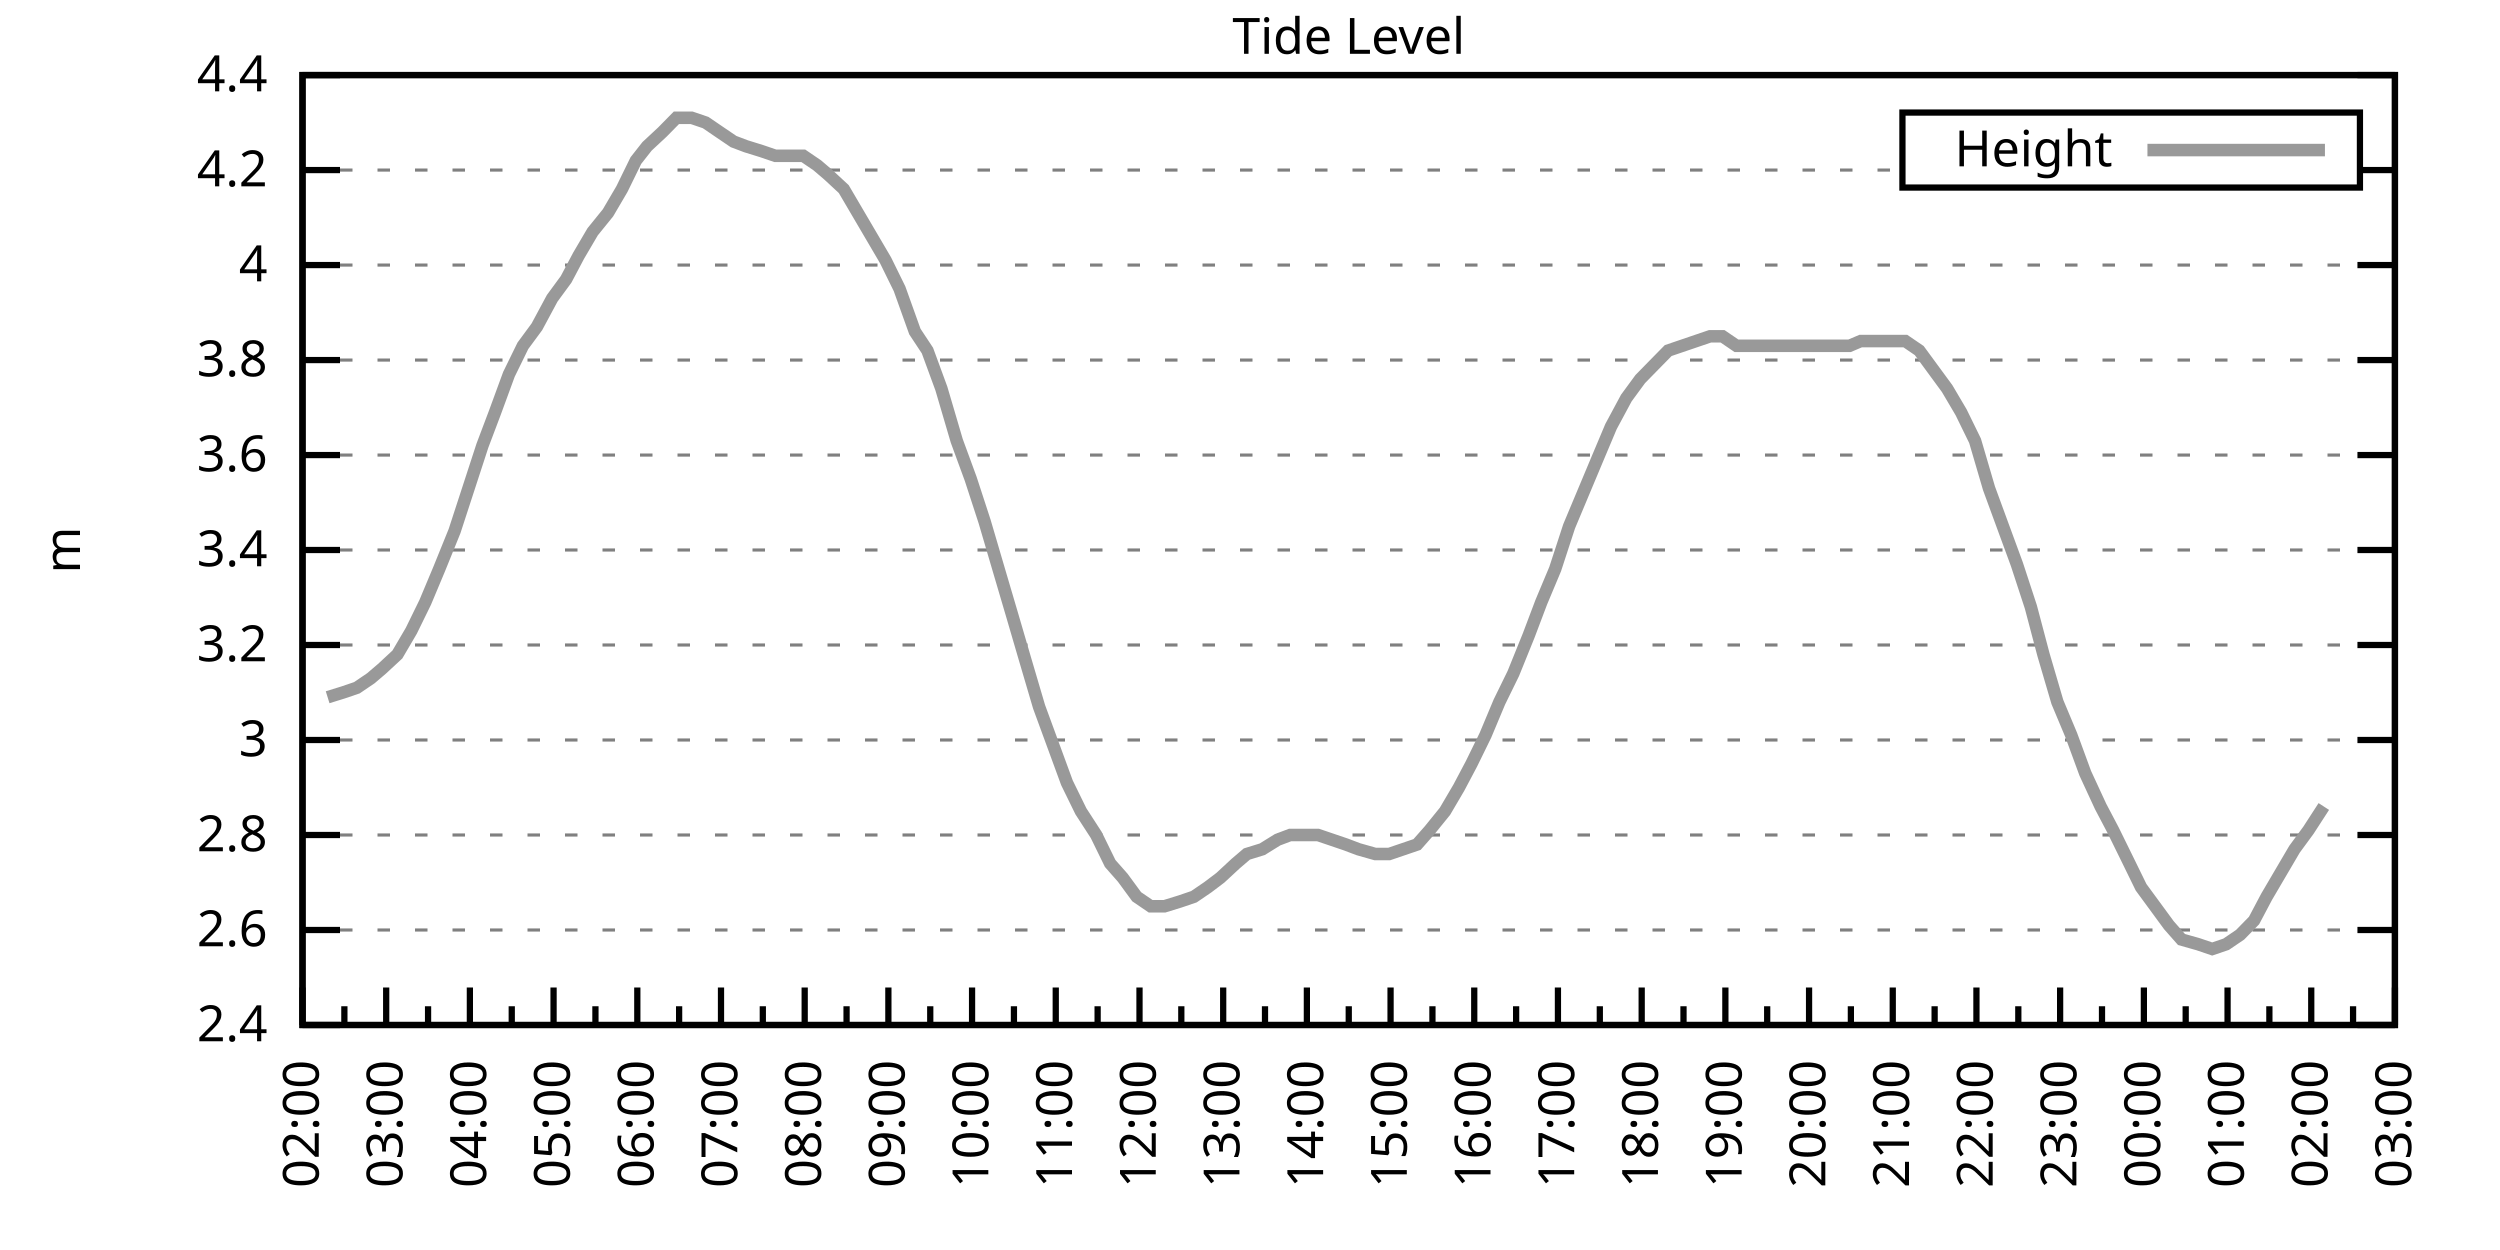
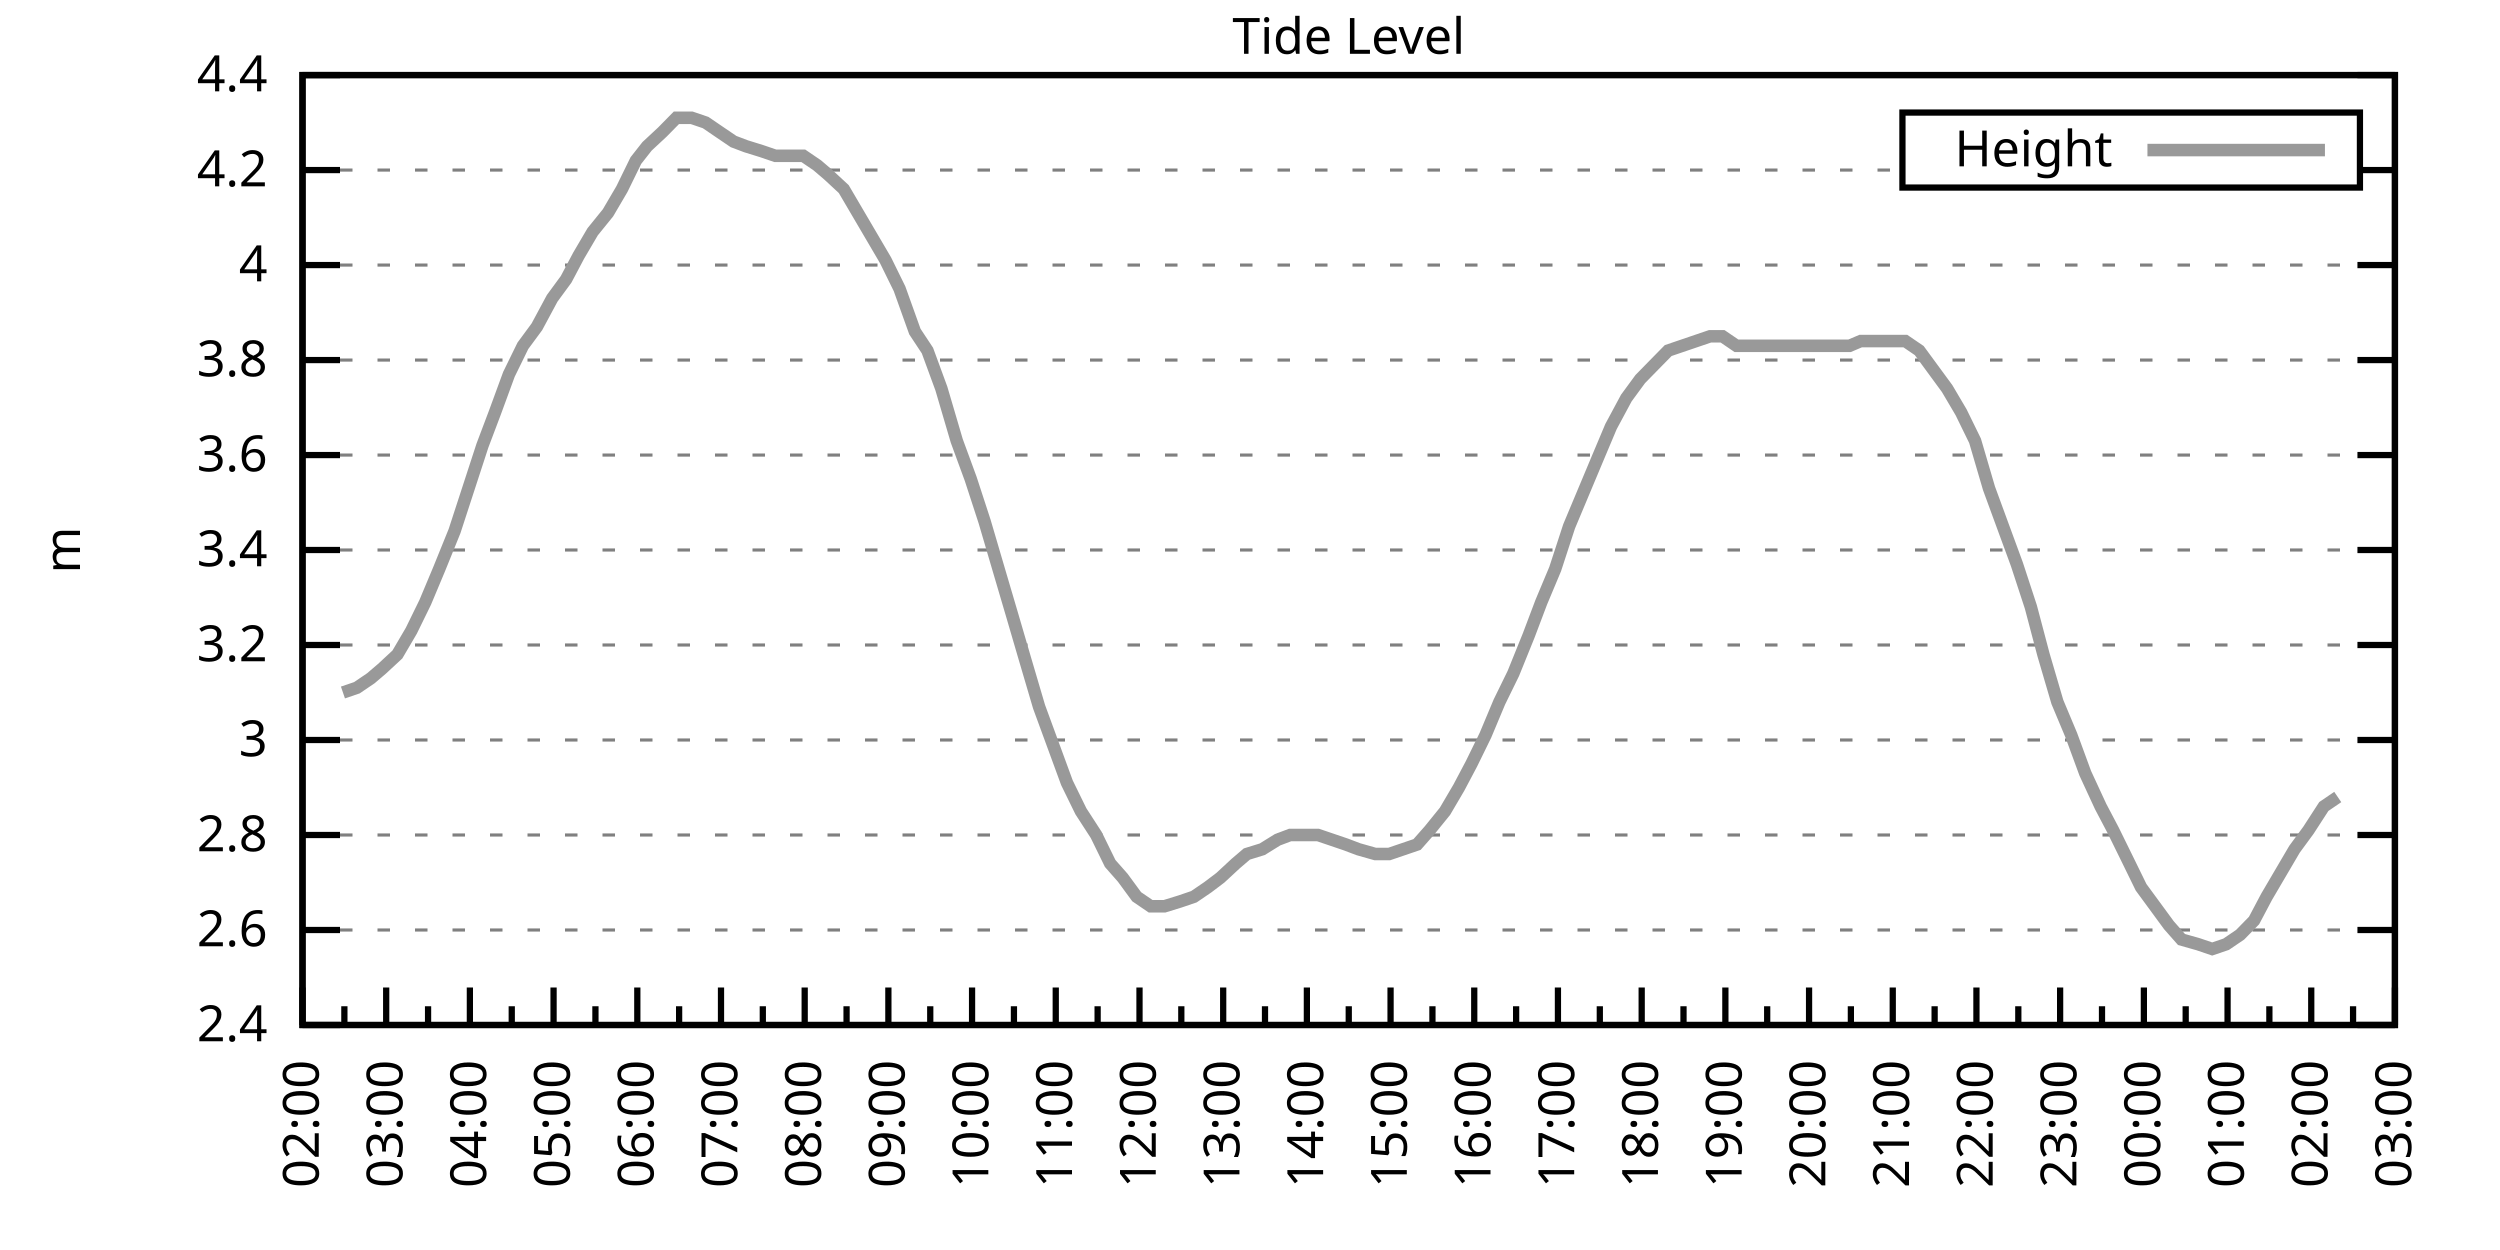
<svg xmlns="http://www.w3.org/2000/svg" xmlns:xlink="http://www.w3.org/1999/xlink" width="400" height="200" viewBox="0 0 400 200">
  <g id="gnuplot_canvas">
    <rect x="0" y="0" width="400" height="200" fill="none" />
    <defs>
      <circle id="gpDot" r="0.5" stroke-width="0.5" stroke="currentColor" />
      <path id="gpPt0" stroke-width="0.333" stroke="currentColor" d="M-1,0 h2 M0,-1 v2" />
      <path id="gpPt1" stroke-width="0.333" stroke="currentColor" d="M-1,-1 L1,1 M1,-1 L-1,1" />
      <path id="gpPt2" stroke-width="0.333" stroke="currentColor" d="M-1,0 L1,0 M0,-1 L0,1 M-1,-1 L1,1 M-1,1 L1,-1" />
      <rect id="gpPt3" stroke-width="0.333" stroke="currentColor" x="-1" y="-1" width="2" height="2" />
      <rect id="gpPt4" stroke-width="0.333" stroke="currentColor" fill="currentColor" x="-1" y="-1" width="2" height="2" />
      <circle id="gpPt5" stroke-width="0.333" stroke="currentColor" cx="0" cy="0" r="1" />
      <use xlink:href="#gpPt5" id="gpPt6" fill="currentColor" stroke="none" />
      <path id="gpPt7" stroke-width="0.333" stroke="currentColor" d="M0,-1.33 L-1.33,0.67 L1.33,0.67 z" />
      <use xlink:href="#gpPt7" id="gpPt8" fill="currentColor" stroke="none" />
      <use xlink:href="#gpPt7" id="gpPt9" stroke="currentColor" transform="rotate(180)" />
      <use xlink:href="#gpPt9" id="gpPt10" fill="currentColor" stroke="none" />
      <use xlink:href="#gpPt3" id="gpPt11" stroke="currentColor" transform="rotate(45)" />
      <use xlink:href="#gpPt11" id="gpPt12" fill="currentColor" stroke="none" />
      <path id="gpPt13" stroke-width="0.333" stroke="currentColor" d="M0,1.330 L1.265,0.411 L0.782,-1.067 L-0.782,-1.076 L-1.265,0.411 z" />
      <use xlink:href="#gpPt13" id="gpPt14" fill="currentColor" stroke="none" />
      <filter id="textbox" filterUnits="objectBoundingBox" x="0" y="0" height="1" width="1">
        <feFlood flood-color="white" flood-opacity="1" result="bgnd" />
        <feComposite in="SourceGraphic" in2="bgnd" operator="atop" />
      </filter>
      <filter id="greybox" filterUnits="objectBoundingBox" x="0" y="0" height="1" width="1">
        <feFlood flood-color="lightgrey" flood-opacity="1" result="grey" />
        <feComposite in="SourceGraphic" in2="grey" operator="atop" />
      </filter>
    </defs>
    <g fill="none" color="white" stroke="currentColor" stroke-width="1.00" stroke-linecap="butt" stroke-linejoin="miter">
</g>
    <g fill="none" color="black" stroke="currentColor" stroke-width="1.00" stroke-linecap="butt" stroke-linejoin="miter">
      <g stroke="none" shape-rendering="crispEdges">
        <polygon fill="rgb(255, 255, 255)" points="48.40,164.00 383.18,164.00 383.18,12.02 48.40,12.02 " />
      </g>
    </g>
    <g fill="none" color="black" stroke="currentColor" stroke-width="1.00" stroke-linecap="butt" stroke-linejoin="miter">
</g>
    <g fill="none" color="black" stroke="black" stroke-width="0.50" stroke-linecap="butt" stroke-linejoin="miter">
</g>
    <g fill="none" color="gray" stroke="currentColor" stroke-width="0.50" stroke-linecap="butt" stroke-linejoin="miter">
      <path stroke="gray" stroke-dasharray="2,4" class="gridline" d="M48.40,164.00 L383.19,164.00  " />
    </g>
    <g fill="none" color="gray" stroke="gray" stroke-width="1.00" stroke-linecap="butt" stroke-linejoin="miter">
</g>
    <g fill="none" color="black" stroke="currentColor" stroke-width="1.00" stroke-linecap="butt" stroke-linejoin="miter">
      <path stroke="black" d="M48.40,164.00 L54.40,164.00 M383.19,164.00 L377.19,164.00  " />
      <g transform="translate(42.80,166.60)" stroke="none" fill="black" font-family="Sans" font-size="8.00" text-anchor="end">
        <text>
          <tspan font-family="Sans"> 2.4</tspan>
        </text>
      </g>
    </g>
    <g fill="none" color="black" stroke="currentColor" stroke-width="1.00" stroke-linecap="butt" stroke-linejoin="miter">
</g>
    <g fill="none" color="black" stroke="black" stroke-width="0.50" stroke-linecap="butt" stroke-linejoin="miter">
</g>
    <g fill="none" color="gray" stroke="currentColor" stroke-width="0.50" stroke-linecap="butt" stroke-linejoin="miter">
      <path stroke="gray" stroke-dasharray="2,4" class="gridline" d="M48.40,148.80 L383.19,148.80  " />
    </g>
    <g fill="none" color="gray" stroke="gray" stroke-width="1.00" stroke-linecap="butt" stroke-linejoin="miter">
</g>
    <g fill="none" color="black" stroke="currentColor" stroke-width="1.00" stroke-linecap="butt" stroke-linejoin="miter">
      <path stroke="black" d="M48.40,148.80 L54.40,148.80 M383.19,148.80 L377.19,148.80  " />
      <g transform="translate(42.80,151.40)" stroke="none" fill="black" font-family="Sans" font-size="8.00" text-anchor="end">
        <text>
          <tspan font-family="Sans"> 2.6</tspan>
        </text>
      </g>
    </g>
    <g fill="none" color="black" stroke="currentColor" stroke-width="1.00" stroke-linecap="butt" stroke-linejoin="miter">
</g>
    <g fill="none" color="black" stroke="black" stroke-width="0.50" stroke-linecap="butt" stroke-linejoin="miter">
</g>
    <g fill="none" color="gray" stroke="currentColor" stroke-width="0.50" stroke-linecap="butt" stroke-linejoin="miter">
      <path stroke="gray" stroke-dasharray="2,4" class="gridline" d="M48.40,133.60 L383.19,133.60  " />
    </g>
    <g fill="none" color="gray" stroke="gray" stroke-width="1.00" stroke-linecap="butt" stroke-linejoin="miter">
</g>
    <g fill="none" color="black" stroke="currentColor" stroke-width="1.00" stroke-linecap="butt" stroke-linejoin="miter">
      <path stroke="black" d="M48.40,133.60 L54.40,133.60 M383.19,133.60 L377.19,133.60  " />
      <g transform="translate(42.80,136.20)" stroke="none" fill="black" font-family="Sans" font-size="8.00" text-anchor="end">
        <text>
          <tspan font-family="Sans"> 2.8</tspan>
        </text>
      </g>
    </g>
    <g fill="none" color="black" stroke="currentColor" stroke-width="1.00" stroke-linecap="butt" stroke-linejoin="miter">
</g>
    <g fill="none" color="black" stroke="black" stroke-width="0.50" stroke-linecap="butt" stroke-linejoin="miter">
</g>
    <g fill="none" color="gray" stroke="currentColor" stroke-width="0.50" stroke-linecap="butt" stroke-linejoin="miter">
      <path stroke="gray" stroke-dasharray="2,4" class="gridline" d="M48.40,118.40 L383.19,118.40  " />
    </g>
    <g fill="none" color="gray" stroke="gray" stroke-width="1.00" stroke-linecap="butt" stroke-linejoin="miter">
</g>
    <g fill="none" color="black" stroke="currentColor" stroke-width="1.00" stroke-linecap="butt" stroke-linejoin="miter">
      <path stroke="black" d="M48.40,118.40 L54.40,118.40 M383.19,118.40 L377.19,118.40  " />
      <g transform="translate(42.80,121.00)" stroke="none" fill="black" font-family="Sans" font-size="8.00" text-anchor="end">
        <text>
          <tspan font-family="Sans"> 3</tspan>
        </text>
      </g>
    </g>
    <g fill="none" color="black" stroke="currentColor" stroke-width="1.00" stroke-linecap="butt" stroke-linejoin="miter">
</g>
    <g fill="none" color="black" stroke="black" stroke-width="0.50" stroke-linecap="butt" stroke-linejoin="miter">
</g>
    <g fill="none" color="gray" stroke="currentColor" stroke-width="0.50" stroke-linecap="butt" stroke-linejoin="miter">
      <path stroke="gray" stroke-dasharray="2,4" class="gridline" d="M48.40,103.20 L383.19,103.20  " />
    </g>
    <g fill="none" color="gray" stroke="gray" stroke-width="1.00" stroke-linecap="butt" stroke-linejoin="miter">
</g>
    <g fill="none" color="black" stroke="currentColor" stroke-width="1.00" stroke-linecap="butt" stroke-linejoin="miter">
      <path stroke="black" d="M48.40,103.20 L54.40,103.20 M383.19,103.20 L377.19,103.20  " />
      <g transform="translate(42.80,105.80)" stroke="none" fill="black" font-family="Sans" font-size="8.00" text-anchor="end">
        <text>
          <tspan font-family="Sans"> 3.2</tspan>
        </text>
      </g>
    </g>
    <g fill="none" color="black" stroke="currentColor" stroke-width="1.00" stroke-linecap="butt" stroke-linejoin="miter">
</g>
    <g fill="none" color="black" stroke="black" stroke-width="0.50" stroke-linecap="butt" stroke-linejoin="miter">
</g>
    <g fill="none" color="gray" stroke="currentColor" stroke-width="0.50" stroke-linecap="butt" stroke-linejoin="miter">
      <path stroke="gray" stroke-dasharray="2,4" class="gridline" d="M48.40,88.00 L383.19,88.00  " />
    </g>
    <g fill="none" color="gray" stroke="gray" stroke-width="1.00" stroke-linecap="butt" stroke-linejoin="miter">
</g>
    <g fill="none" color="black" stroke="currentColor" stroke-width="1.00" stroke-linecap="butt" stroke-linejoin="miter">
      <path stroke="black" d="M48.40,88.00 L54.40,88.00 M383.19,88.00 L377.19,88.00  " />
      <g transform="translate(42.80,90.60)" stroke="none" fill="black" font-family="Sans" font-size="8.00" text-anchor="end">
        <text>
          <tspan font-family="Sans"> 3.4</tspan>
        </text>
      </g>
    </g>
    <g fill="none" color="black" stroke="currentColor" stroke-width="1.00" stroke-linecap="butt" stroke-linejoin="miter">
</g>
    <g fill="none" color="black" stroke="black" stroke-width="0.50" stroke-linecap="butt" stroke-linejoin="miter">
</g>
    <g fill="none" color="gray" stroke="currentColor" stroke-width="0.50" stroke-linecap="butt" stroke-linejoin="miter">
      <path stroke="gray" stroke-dasharray="2,4" class="gridline" d="M48.40,72.81 L383.19,72.81  " />
    </g>
    <g fill="none" color="gray" stroke="gray" stroke-width="1.00" stroke-linecap="butt" stroke-linejoin="miter">
</g>
    <g fill="none" color="black" stroke="currentColor" stroke-width="1.00" stroke-linecap="butt" stroke-linejoin="miter">
      <path stroke="black" d="M48.40,72.81 L54.40,72.81 M383.19,72.81 L377.19,72.81  " />
      <g transform="translate(42.80,75.41)" stroke="none" fill="black" font-family="Sans" font-size="8.00" text-anchor="end">
        <text>
          <tspan font-family="Sans"> 3.6</tspan>
        </text>
      </g>
    </g>
    <g fill="none" color="black" stroke="currentColor" stroke-width="1.00" stroke-linecap="butt" stroke-linejoin="miter">
</g>
    <g fill="none" color="black" stroke="black" stroke-width="0.50" stroke-linecap="butt" stroke-linejoin="miter">
</g>
    <g fill="none" color="gray" stroke="currentColor" stroke-width="0.50" stroke-linecap="butt" stroke-linejoin="miter">
      <path stroke="gray" stroke-dasharray="2,4" class="gridline" d="M48.40,57.61 L383.19,57.61  " />
    </g>
    <g fill="none" color="gray" stroke="gray" stroke-width="1.00" stroke-linecap="butt" stroke-linejoin="miter">
</g>
    <g fill="none" color="black" stroke="currentColor" stroke-width="1.00" stroke-linecap="butt" stroke-linejoin="miter">
      <path stroke="black" d="M48.40,57.61 L54.40,57.61 M383.19,57.61 L377.19,57.61  " />
      <g transform="translate(42.80,60.21)" stroke="none" fill="black" font-family="Sans" font-size="8.00" text-anchor="end">
        <text>
          <tspan font-family="Sans"> 3.8</tspan>
        </text>
      </g>
    </g>
    <g fill="none" color="black" stroke="currentColor" stroke-width="1.00" stroke-linecap="butt" stroke-linejoin="miter">
</g>
    <g fill="none" color="black" stroke="black" stroke-width="0.50" stroke-linecap="butt" stroke-linejoin="miter">
</g>
    <g fill="none" color="gray" stroke="currentColor" stroke-width="0.50" stroke-linecap="butt" stroke-linejoin="miter">
      <path stroke="gray" stroke-dasharray="2,4" class="gridline" d="M48.40,42.41 L383.19,42.41  " />
    </g>
    <g fill="none" color="gray" stroke="gray" stroke-width="1.00" stroke-linecap="butt" stroke-linejoin="miter">
</g>
    <g fill="none" color="black" stroke="currentColor" stroke-width="1.00" stroke-linecap="butt" stroke-linejoin="miter">
      <path stroke="black" d="M48.40,42.41 L54.40,42.41 M383.19,42.41 L377.19,42.41  " />
      <g transform="translate(42.80,45.01)" stroke="none" fill="black" font-family="Sans" font-size="8.00" text-anchor="end">
        <text>
          <tspan font-family="Sans"> 4</tspan>
        </text>
      </g>
    </g>
    <g fill="none" color="black" stroke="currentColor" stroke-width="1.00" stroke-linecap="butt" stroke-linejoin="miter">
</g>
    <g fill="none" color="black" stroke="black" stroke-width="0.50" stroke-linecap="butt" stroke-linejoin="miter">
</g>
    <g fill="none" color="gray" stroke="currentColor" stroke-width="0.50" stroke-linecap="butt" stroke-linejoin="miter">
      <path stroke="gray" stroke-dasharray="2,4" class="gridline" d="M48.40,27.21 L304.39,27.21 M377.59,27.21 L383.19,27.21  " />
    </g>
    <g fill="none" color="gray" stroke="gray" stroke-width="1.00" stroke-linecap="butt" stroke-linejoin="miter">
</g>
    <g fill="none" color="black" stroke="currentColor" stroke-width="1.00" stroke-linecap="butt" stroke-linejoin="miter">
      <path stroke="black" d="M48.40,27.21 L54.40,27.21 M383.19,27.21 L377.19,27.21  " />
      <g transform="translate(42.80,29.81)" stroke="none" fill="black" font-family="Sans" font-size="8.00" text-anchor="end">
        <text>
          <tspan font-family="Sans"> 4.2</tspan>
        </text>
      </g>
    </g>
    <g fill="none" color="black" stroke="currentColor" stroke-width="1.00" stroke-linecap="butt" stroke-linejoin="miter">
</g>
    <g fill="none" color="black" stroke="black" stroke-width="0.50" stroke-linecap="butt" stroke-linejoin="miter">
</g>
    <g fill="none" color="gray" stroke="currentColor" stroke-width="0.50" stroke-linecap="butt" stroke-linejoin="miter">
      <path stroke="gray" stroke-dasharray="2,4" class="gridline" d="M48.40,12.01 L383.19,12.01  " />
    </g>
    <g fill="none" color="gray" stroke="gray" stroke-width="1.00" stroke-linecap="butt" stroke-linejoin="miter">
</g>
    <g fill="none" color="black" stroke="currentColor" stroke-width="1.00" stroke-linecap="butt" stroke-linejoin="miter">
      <path stroke="black" d="M48.40,12.01 L54.40,12.01 M383.19,12.01 L377.19,12.01  " />
      <g transform="translate(42.80,14.61)" stroke="none" fill="black" font-family="Sans" font-size="8.00" text-anchor="end">
        <text>
          <tspan font-family="Sans"> 4.4</tspan>
        </text>
      </g>
    </g>
    <g fill="none" color="black" stroke="currentColor" stroke-width="1.00" stroke-linecap="butt" stroke-linejoin="miter">
      <path stroke="black" d="M48.40,164.00 L48.40,158.00  " />
      <g transform="translate(51.00,169.60) rotate(270)" stroke="none" fill="black" font-family="Sans" font-size="8.00" text-anchor="end">
        <text>
          <tspan font-family="Sans">02:00</tspan>
        </text>
      </g>
    </g>
    <g fill="none" color="black" stroke="currentColor" stroke-width="1.00" stroke-linecap="butt" stroke-linejoin="miter">
      <path stroke="black" d="M55.10,164.00 L55.10,161.00 M61.79,164.00 L61.79,158.00  " />
      <g transform="translate(64.39,169.60) rotate(270)" stroke="none" fill="black" font-family="Sans" font-size="8.00" text-anchor="end">
        <text>
          <tspan font-family="Sans">03:00</tspan>
        </text>
      </g>
    </g>
    <g fill="none" color="black" stroke="currentColor" stroke-width="1.00" stroke-linecap="butt" stroke-linejoin="miter">
      <path stroke="black" d="M68.49,164.00 L68.49,161.00 M75.18,164.00 L75.18,158.00  " />
      <g transform="translate(77.78,169.60) rotate(270)" stroke="none" fill="black" font-family="Sans" font-size="8.00" text-anchor="end">
        <text>
          <tspan font-family="Sans">04:00</tspan>
        </text>
      </g>
    </g>
    <g fill="none" color="black" stroke="currentColor" stroke-width="1.00" stroke-linecap="butt" stroke-linejoin="miter">
      <path stroke="black" d="M81.88,164.00 L81.88,161.00 M88.57,164.00 L88.57,158.00  " />
      <g transform="translate(91.17,169.60) rotate(270)" stroke="none" fill="black" font-family="Sans" font-size="8.00" text-anchor="end">
        <text>
          <tspan font-family="Sans">05:00</tspan>
        </text>
      </g>
    </g>
    <g fill="none" color="black" stroke="currentColor" stroke-width="1.00" stroke-linecap="butt" stroke-linejoin="miter">
      <path stroke="black" d="M95.27,164.00 L95.27,161.00 M101.97,164.00 L101.97,158.00  " />
      <g transform="translate(104.57,169.60) rotate(270)" stroke="none" fill="black" font-family="Sans" font-size="8.00" text-anchor="end">
        <text>
          <tspan font-family="Sans">06:00</tspan>
        </text>
      </g>
    </g>
    <g fill="none" color="black" stroke="currentColor" stroke-width="1.00" stroke-linecap="butt" stroke-linejoin="miter">
      <path stroke="black" d="M108.66,164.00 L108.66,161.00 M115.36,164.00 L115.36,158.00  " />
      <g transform="translate(117.96,169.60) rotate(270)" stroke="none" fill="black" font-family="Sans" font-size="8.00" text-anchor="end">
        <text>
          <tspan font-family="Sans">07:00</tspan>
        </text>
      </g>
    </g>
    <g fill="none" color="black" stroke="currentColor" stroke-width="1.00" stroke-linecap="butt" stroke-linejoin="miter">
      <path stroke="black" d="M122.05,164.00 L122.05,161.00 M128.75,164.00 L128.75,158.00  " />
      <g transform="translate(131.35,169.60) rotate(270)" stroke="none" fill="black" font-family="Sans" font-size="8.00" text-anchor="end">
        <text>
          <tspan font-family="Sans">08:00</tspan>
        </text>
      </g>
    </g>
    <g fill="none" color="black" stroke="currentColor" stroke-width="1.00" stroke-linecap="butt" stroke-linejoin="miter">
      <path stroke="black" d="M135.45,164.00 L135.45,161.00 M142.14,164.00 L142.14,158.00  " />
      <g transform="translate(144.74,169.60) rotate(270)" stroke="none" fill="black" font-family="Sans" font-size="8.00" text-anchor="end">
        <text>
          <tspan font-family="Sans">09:00</tspan>
        </text>
      </g>
    </g>
    <g fill="none" color="black" stroke="currentColor" stroke-width="1.00" stroke-linecap="butt" stroke-linejoin="miter">
      <path stroke="black" d="M148.84,164.00 L148.84,161.00 M155.53,164.00 L155.53,158.00  " />
      <g transform="translate(158.13,169.60) rotate(270)" stroke="none" fill="black" font-family="Sans" font-size="8.00" text-anchor="end">
        <text>
          <tspan font-family="Sans">10:00</tspan>
        </text>
      </g>
    </g>
    <g fill="none" color="black" stroke="currentColor" stroke-width="1.00" stroke-linecap="butt" stroke-linejoin="miter">
      <path stroke="black" d="M162.23,164.00 L162.23,161.00 M168.92,164.00 L168.92,158.00  " />
      <g transform="translate(171.52,169.60) rotate(270)" stroke="none" fill="black" font-family="Sans" font-size="8.00" text-anchor="end">
        <text>
          <tspan font-family="Sans">11:00</tspan>
        </text>
      </g>
    </g>
    <g fill="none" color="black" stroke="currentColor" stroke-width="1.00" stroke-linecap="butt" stroke-linejoin="miter">
      <path stroke="black" d="M175.62,164.00 L175.62,161.00 M182.32,164.00 L182.32,158.00  " />
      <g transform="translate(184.92,169.60) rotate(270)" stroke="none" fill="black" font-family="Sans" font-size="8.00" text-anchor="end">
        <text>
          <tspan font-family="Sans">12:00</tspan>
        </text>
      </g>
    </g>
    <g fill="none" color="black" stroke="currentColor" stroke-width="1.00" stroke-linecap="butt" stroke-linejoin="miter">
      <path stroke="black" d="M189.01,164.00 L189.01,161.00 M195.71,164.00 L195.71,158.00  " />
      <g transform="translate(198.31,169.60) rotate(270)" stroke="none" fill="black" font-family="Sans" font-size="8.00" text-anchor="end">
        <text>
          <tspan font-family="Sans">13:00</tspan>
        </text>
      </g>
    </g>
    <g fill="none" color="black" stroke="currentColor" stroke-width="1.00" stroke-linecap="butt" stroke-linejoin="miter">
      <path stroke="black" d="M202.40,164.00 L202.40,161.00 M209.10,164.00 L209.10,158.00  " />
      <g transform="translate(211.70,169.60) rotate(270)" stroke="none" fill="black" font-family="Sans" font-size="8.00" text-anchor="end">
        <text>
          <tspan font-family="Sans">14:00</tspan>
        </text>
      </g>
    </g>
    <g fill="none" color="black" stroke="currentColor" stroke-width="1.00" stroke-linecap="butt" stroke-linejoin="miter">
      <path stroke="black" d="M215.80,164.00 L215.80,161.00 M222.49,164.00 L222.49,158.00  " />
      <g transform="translate(225.09,169.60) rotate(270)" stroke="none" fill="black" font-family="Sans" font-size="8.00" text-anchor="end">
        <text>
          <tspan font-family="Sans">15:00</tspan>
        </text>
      </g>
    </g>
    <g fill="none" color="black" stroke="currentColor" stroke-width="1.00" stroke-linecap="butt" stroke-linejoin="miter">
      <path stroke="black" d="M229.19,164.00 L229.19,161.00 M235.88,164.00 L235.88,158.00  " />
      <g transform="translate(238.48,169.60) rotate(270)" stroke="none" fill="black" font-family="Sans" font-size="8.00" text-anchor="end">
        <text>
          <tspan font-family="Sans">16:00</tspan>
        </text>
      </g>
    </g>
    <g fill="none" color="black" stroke="currentColor" stroke-width="1.00" stroke-linecap="butt" stroke-linejoin="miter">
      <path stroke="black" d="M242.58,164.00 L242.58,161.00 M249.27,164.00 L249.27,158.00  " />
      <g transform="translate(251.87,169.60) rotate(270)" stroke="none" fill="black" font-family="Sans" font-size="8.00" text-anchor="end">
        <text>
          <tspan font-family="Sans">17:00</tspan>
        </text>
      </g>
    </g>
    <g fill="none" color="black" stroke="currentColor" stroke-width="1.00" stroke-linecap="butt" stroke-linejoin="miter">
      <path stroke="black" d="M255.97,164.00 L255.97,161.00 M262.67,164.00 L262.67,158.00  " />
      <g transform="translate(265.27,169.60) rotate(270)" stroke="none" fill="black" font-family="Sans" font-size="8.00" text-anchor="end">
        <text>
          <tspan font-family="Sans">18:00</tspan>
        </text>
      </g>
    </g>
    <g fill="none" color="black" stroke="currentColor" stroke-width="1.00" stroke-linecap="butt" stroke-linejoin="miter">
      <path stroke="black" d="M269.36,164.00 L269.36,161.00 M276.06,164.00 L276.06,158.00  " />
      <g transform="translate(278.66,169.60) rotate(270)" stroke="none" fill="black" font-family="Sans" font-size="8.00" text-anchor="end">
        <text>
          <tspan font-family="Sans">19:00</tspan>
        </text>
      </g>
    </g>
    <g fill="none" color="black" stroke="currentColor" stroke-width="1.00" stroke-linecap="butt" stroke-linejoin="miter">
      <path stroke="black" d="M282.75,164.00 L282.75,161.00 M289.45,164.00 L289.45,158.00  " />
      <g transform="translate(292.05,169.60) rotate(270)" stroke="none" fill="black" font-family="Sans" font-size="8.00" text-anchor="end">
        <text>
          <tspan font-family="Sans">20:00</tspan>
        </text>
      </g>
    </g>
    <g fill="none" color="black" stroke="currentColor" stroke-width="1.00" stroke-linecap="butt" stroke-linejoin="miter">
      <path stroke="black" d="M296.14,164.00 L296.14,161.00 M302.84,164.00 L302.84,158.00  " />
      <g transform="translate(305.44,169.60) rotate(270)" stroke="none" fill="black" font-family="Sans" font-size="8.00" text-anchor="end">
        <text>
          <tspan font-family="Sans">21:00</tspan>
        </text>
      </g>
    </g>
    <g fill="none" color="black" stroke="currentColor" stroke-width="1.00" stroke-linecap="butt" stroke-linejoin="miter">
      <path stroke="black" d="M309.54,164.00 L309.54,161.00 M316.23,164.00 L316.23,158.00  " />
      <g transform="translate(318.83,169.60) rotate(270)" stroke="none" fill="black" font-family="Sans" font-size="8.00" text-anchor="end">
        <text>
          <tspan font-family="Sans">22:00</tspan>
        </text>
      </g>
    </g>
    <g fill="none" color="black" stroke="currentColor" stroke-width="1.00" stroke-linecap="butt" stroke-linejoin="miter">
      <path stroke="black" d="M322.93,164.00 L322.93,161.00 M329.62,164.00 L329.62,158.00  " />
      <g transform="translate(332.22,169.60) rotate(270)" stroke="none" fill="black" font-family="Sans" font-size="8.00" text-anchor="end">
        <text>
          <tspan font-family="Sans">23:00</tspan>
        </text>
      </g>
    </g>
    <g fill="none" color="black" stroke="currentColor" stroke-width="1.00" stroke-linecap="butt" stroke-linejoin="miter">
      <path stroke="black" d="M336.32,164.00 L336.32,161.00 M343.02,164.00 L343.02,158.00  " />
      <g transform="translate(345.62,169.60) rotate(270)" stroke="none" fill="black" font-family="Sans" font-size="8.00" text-anchor="end">
        <text>
          <tspan font-family="Sans">00:00</tspan>
        </text>
      </g>
    </g>
    <g fill="none" color="black" stroke="currentColor" stroke-width="1.00" stroke-linecap="butt" stroke-linejoin="miter">
      <path stroke="black" d="M349.71,164.00 L349.71,161.00 M356.41,164.00 L356.41,158.00  " />
      <g transform="translate(359.01,169.60) rotate(270)" stroke="none" fill="black" font-family="Sans" font-size="8.00" text-anchor="end">
        <text>
          <tspan font-family="Sans">01:00</tspan>
        </text>
      </g>
    </g>
    <g fill="none" color="black" stroke="currentColor" stroke-width="1.00" stroke-linecap="butt" stroke-linejoin="miter">
      <path stroke="black" d="M363.10,164.00 L363.10,161.00 M369.80,164.00 L369.80,158.00  " />
      <g transform="translate(372.40,169.60) rotate(270)" stroke="none" fill="black" font-family="Sans" font-size="8.00" text-anchor="end">
        <text>
          <tspan font-family="Sans">02:00</tspan>
        </text>
      </g>
    </g>
    <g fill="none" color="black" stroke="currentColor" stroke-width="1.00" stroke-linecap="butt" stroke-linejoin="miter">
      <path stroke="black" d="M376.49,164.00 L376.49,161.00 M383.19,164.00 L383.19,158.00  " />
      <g transform="translate(385.79,169.60) rotate(270)" stroke="none" fill="black" font-family="Sans" font-size="8.00" text-anchor="end">
        <text>
          <tspan font-family="Sans">03:00</tspan>
        </text>
      </g>
    </g>
    <g fill="none" color="black" stroke="currentColor" stroke-width="1.00" stroke-linecap="butt" stroke-linejoin="miter">
</g>
    <g fill="none" color="black" stroke="currentColor" stroke-width="1.00" stroke-linecap="butt" stroke-linejoin="miter">
      <path stroke="black" d="M48.40,12.01 L48.40,164.00 L383.19,164.00 L383.19,12.01 L48.40,12.01 Z  " />
    </g>
    <g fill="none" color="black" stroke="currentColor" stroke-width="1.00" stroke-linecap="butt" stroke-linejoin="miter">
      <g transform="translate(12.80,88.01) rotate(270)" stroke="none" fill="black" font-family="Sans" font-size="8.00" text-anchor="middle">
        <text>
          <tspan font-family="Sans">m</tspan>
        </text>
      </g>
    </g>
    <g fill="none" color="black" stroke="currentColor" stroke-width="1.00" stroke-linecap="butt" stroke-linejoin="miter">
</g>
    <g fill="none" color="black" stroke="currentColor" stroke-width="1.00" stroke-linecap="butt" stroke-linejoin="miter">
      <path stroke="black" d="M304.39,30.01 L304.39,18.01 L377.59,18.01 L377.59,30.01 L304.39,30.01 Z  " />
    </g>
    <g id="Tide_level_plot_1">
      <g fill="none" color="white" stroke="black" stroke-width="2.00" stroke-linecap="butt" stroke-linejoin="miter">
</g>
      <g fill="none" color="black" stroke="currentColor" stroke-width="2.00" stroke-linecap="butt" stroke-linejoin="miter">
        <g transform="translate(337.99,26.61)" stroke="none" fill="black" font-family="Sans" font-size="8.00" text-anchor="end">
          <text>
            <tspan font-family="Sans">Height</tspan>
          </text>
        </g>
      </g>
      <g fill="none" color="black" stroke="currentColor" stroke-width="2.00" stroke-linecap="butt" stroke-linejoin="miter">
-         <path stroke="rgb(153, 153, 153)" d="M343.59,24.01 L371.99,24.01 M52.42,111.56 L54.87,110.80 L57.10,110.04 L59.34,108.52 L61.12,107.00 L63.58,104.72   L65.81,100.92 L68.04,96.36 L70.27,91.04 L72.73,84.97 L74.96,78.13 L77.19,71.29 L79.20,65.97 L81.43,59.89   L83.66,55.33 L85.90,52.29 L88.35,47.73 L90.58,44.69 L92.59,40.89 L94.82,37.09 L97.28,34.05 L99.51,30.25   L101.74,25.69 L103.53,23.41 L105.98,21.13 L108.22,18.85 L110.67,18.85 L112.90,19.61 L115.13,21.13 L117.37,22.65   L119.38,23.41 L121.83,24.17 L124.06,24.93 L126.29,24.93 L128.53,24.93 L130.76,26.45 L132.54,27.97 L135.00,30.25   L137.23,34.05 L139.46,37.85 L141.69,41.65 L143.93,46.21 L146.38,53.05 L148.39,56.09 L150.62,62.17 L153.08,70.53   L155.31,76.61 L157.54,83.45 L159.77,91.04 L162.01,98.64 L164.01,105.48 L166.25,113.08 L168.48,119.16 L170.71,125.24   L172.94,129.80 L175.40,133.60 L177.63,138.16 L179.64,140.44 L181.87,143.48 L184.10,145.00 L186.33,145.00 L188.79,144.24   L191.02,143.48 L193.25,141.96 L195.26,140.44 L197.72,138.16 L199.50,136.64 L201.96,135.88 L204.41,134.36 L206.42,133.60   L208.65,133.60 L210.88,133.60 L213.12,134.36 L215.35,135.12 L217.36,135.88 L220.04,136.64 L222.27,136.64 L224.50,135.88   L226.73,135.12 L228.74,132.84 L231.20,129.80 L233.43,126.00 L235.44,122.20 L237.67,117.64 L239.90,112.32 L242.13,107.76   L244.59,101.68 L246.60,96.36 L248.83,91.04 L251.06,84.21 L253.29,78.89 L255.52,73.57 L257.76,68.25 L260.21,63.69   L262.44,60.65 L264.67,58.37 L266.91,56.09 L269.14,55.33 L271.37,54.57 L273.60,53.81 L275.61,53.81 L277.84,55.33   L280.07,55.33 L282.31,55.33 L284.76,55.33 L286.99,55.33 L289.00,55.33 L291.46,55.33 L293.69,55.33 L295.92,55.33   L297.71,54.57 L300.16,54.57 L302.39,54.57 L304.85,54.57 L307.08,56.09 L309.31,59.13 L311.54,62.17 L313.78,65.97   L316.01,70.53 L318.24,78.13 L320.47,84.21 L322.70,90.28 L324.94,97.12 L326.95,104.72 L329.18,112.32 L331.41,117.64   L333.64,123.72 L336.10,129.04 L338.10,132.84 L340.34,137.40 L342.57,141.96 L344.80,145.00 L347.03,148.04 L349.04,150.32   L351.72,151.08 L353.95,151.84 L356.18,151.08 L358.42,149.56 L360.65,147.28 L362.66,143.48 L364.89,139.68 L367.12,135.88   L369.35,132.84 L371.81,129.04  " />
+         <path stroke="rgb(153, 153, 153)" d="M343.59,24.01 L371.99,24.01 M54.87,110.80 L57.10,110.04 L59.34,108.52 L61.12,107.00 L63.58,104.72 L65.81,100.92   L68.04,96.36 L70.27,91.04 L72.73,84.97 L74.96,78.13 L77.19,71.29 L79.20,65.97 L81.43,59.89 L83.66,55.33   L85.90,52.29 L88.35,47.73 L90.58,44.69 L92.59,40.89 L94.82,37.09 L97.28,34.05 L99.51,30.25 L101.74,25.69   L103.53,23.41 L105.98,21.13 L108.22,18.85 L110.67,18.85 L112.90,19.61 L115.13,21.13 L117.37,22.65 L119.38,23.41   L121.83,24.17 L124.06,24.93 L126.29,24.93 L128.53,24.93 L130.76,26.45 L132.54,27.97 L135.00,30.25 L137.23,34.05   L139.46,37.85 L141.69,41.65 L143.93,46.21 L146.38,53.05 L148.39,56.09 L150.62,62.17 L153.08,70.53 L155.31,76.61   L157.54,83.45 L159.77,91.04 L162.01,98.64 L164.01,105.48 L166.25,113.08 L168.48,119.16 L170.71,125.24 L172.94,129.80   L175.40,133.60 L177.63,138.16 L179.64,140.44 L181.87,143.48 L184.10,145.00 L186.33,145.00 L188.79,144.24 L191.02,143.48   L193.25,141.96 L195.26,140.44 L197.72,138.16 L199.50,136.64 L201.96,135.88 L204.41,134.36 L206.42,133.60 L208.65,133.60   L210.88,133.60 L213.12,134.36 L215.35,135.12 L217.36,135.88 L220.04,136.64 L222.27,136.64 L224.50,135.88 L226.73,135.12   L228.74,132.84 L231.20,129.80 L233.43,126.00 L235.44,122.20 L237.67,117.64 L239.90,112.32 L242.13,107.76 L244.59,101.68   L246.60,96.36 L248.83,91.04 L251.06,84.21 L253.29,78.89 L255.52,73.57 L257.76,68.25 L260.21,63.69 L262.44,60.65   L264.67,58.37 L266.91,56.09 L269.14,55.33 L271.37,54.57 L273.60,53.81 L275.61,53.81 L277.84,55.33 L280.07,55.33   L282.31,55.33 L284.76,55.33 L286.99,55.33 L289.00,55.33 L291.46,55.33 L293.69,55.33 L295.92,55.33 L297.71,54.57   L300.16,54.57 L302.39,54.57 L304.85,54.57 L307.08,56.09 L309.31,59.13 L311.54,62.17 L313.78,65.97 L316.01,70.53   L318.24,78.13 L320.47,84.21 L322.70,90.28 L324.94,97.12 L326.95,104.72 L329.18,112.32 L331.41,117.64 L333.64,123.72   L336.10,129.04 L338.10,132.84 L340.34,137.40 L342.57,141.96 L344.80,145.00 L347.03,148.04 L349.04,150.32 L351.72,151.08   L353.95,151.84 L356.18,151.08 L358.42,149.56 L360.65,147.28 L362.66,143.48 L364.89,139.68 L367.12,135.88 L369.35,132.84   L371.81,129.04 L374.04,127.52  " />
      </g>
    </g>
    <g fill="none" color="black" stroke="currentColor" stroke-width="2.00" stroke-linecap="butt" stroke-linejoin="miter">
</g>
    <g fill="none" color="black" stroke="black" stroke-width="1.00" stroke-linecap="butt" stroke-linejoin="miter">
</g>
    <g fill="none" color="black" stroke="currentColor" stroke-width="1.00" stroke-linecap="butt" stroke-linejoin="miter">
      <path stroke="black" d="M48.40,12.01 L48.40,164.00 L383.19,164.00 L383.19,12.01 L48.40,12.01 Z  " />
    </g>
    <g fill="none" color="black" stroke="currentColor" stroke-width="1.00" stroke-linecap="butt" stroke-linejoin="miter">
      <g transform="translate(215.79,8.61)" stroke="none" fill="black" font-family="Sans" font-size="8.00" text-anchor="middle">
        <text>
          <tspan font-family="Sans">Tide Level</tspan>
        </text>
      </g>
    </g>
    <g fill="none" color="black" stroke="currentColor" stroke-width="1.00" stroke-linecap="butt" stroke-linejoin="miter">
</g>
  </g>
</svg>
